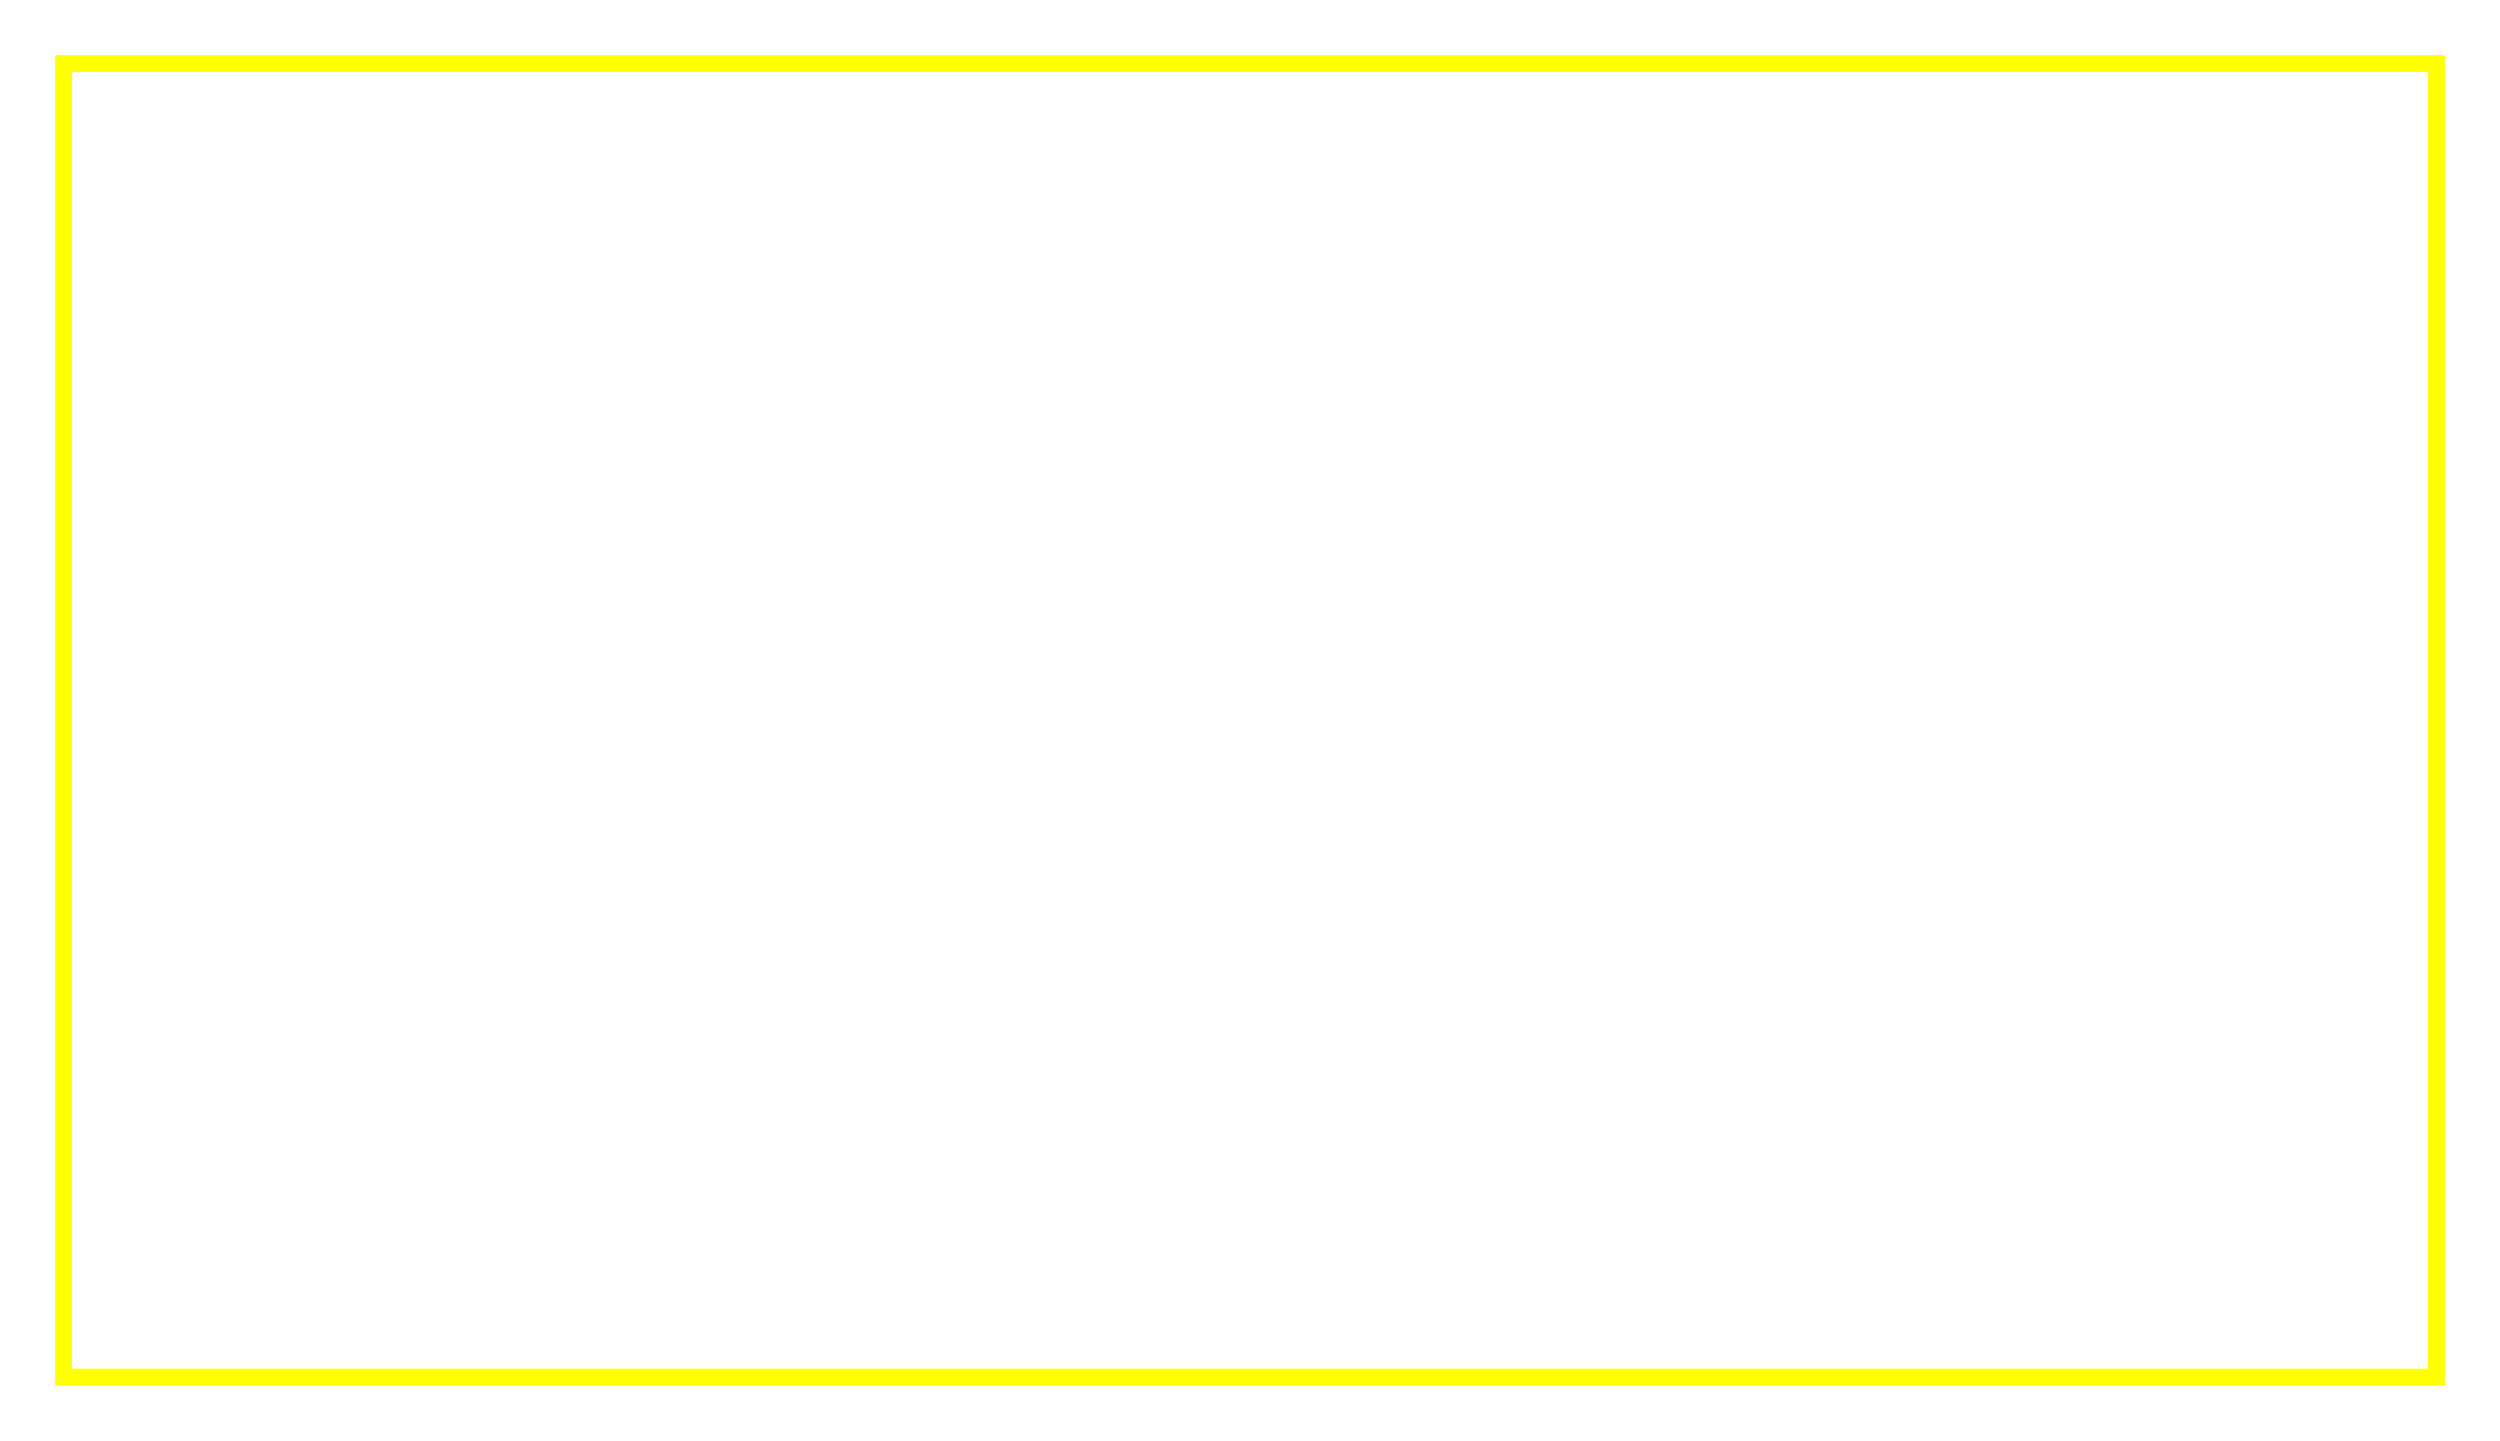
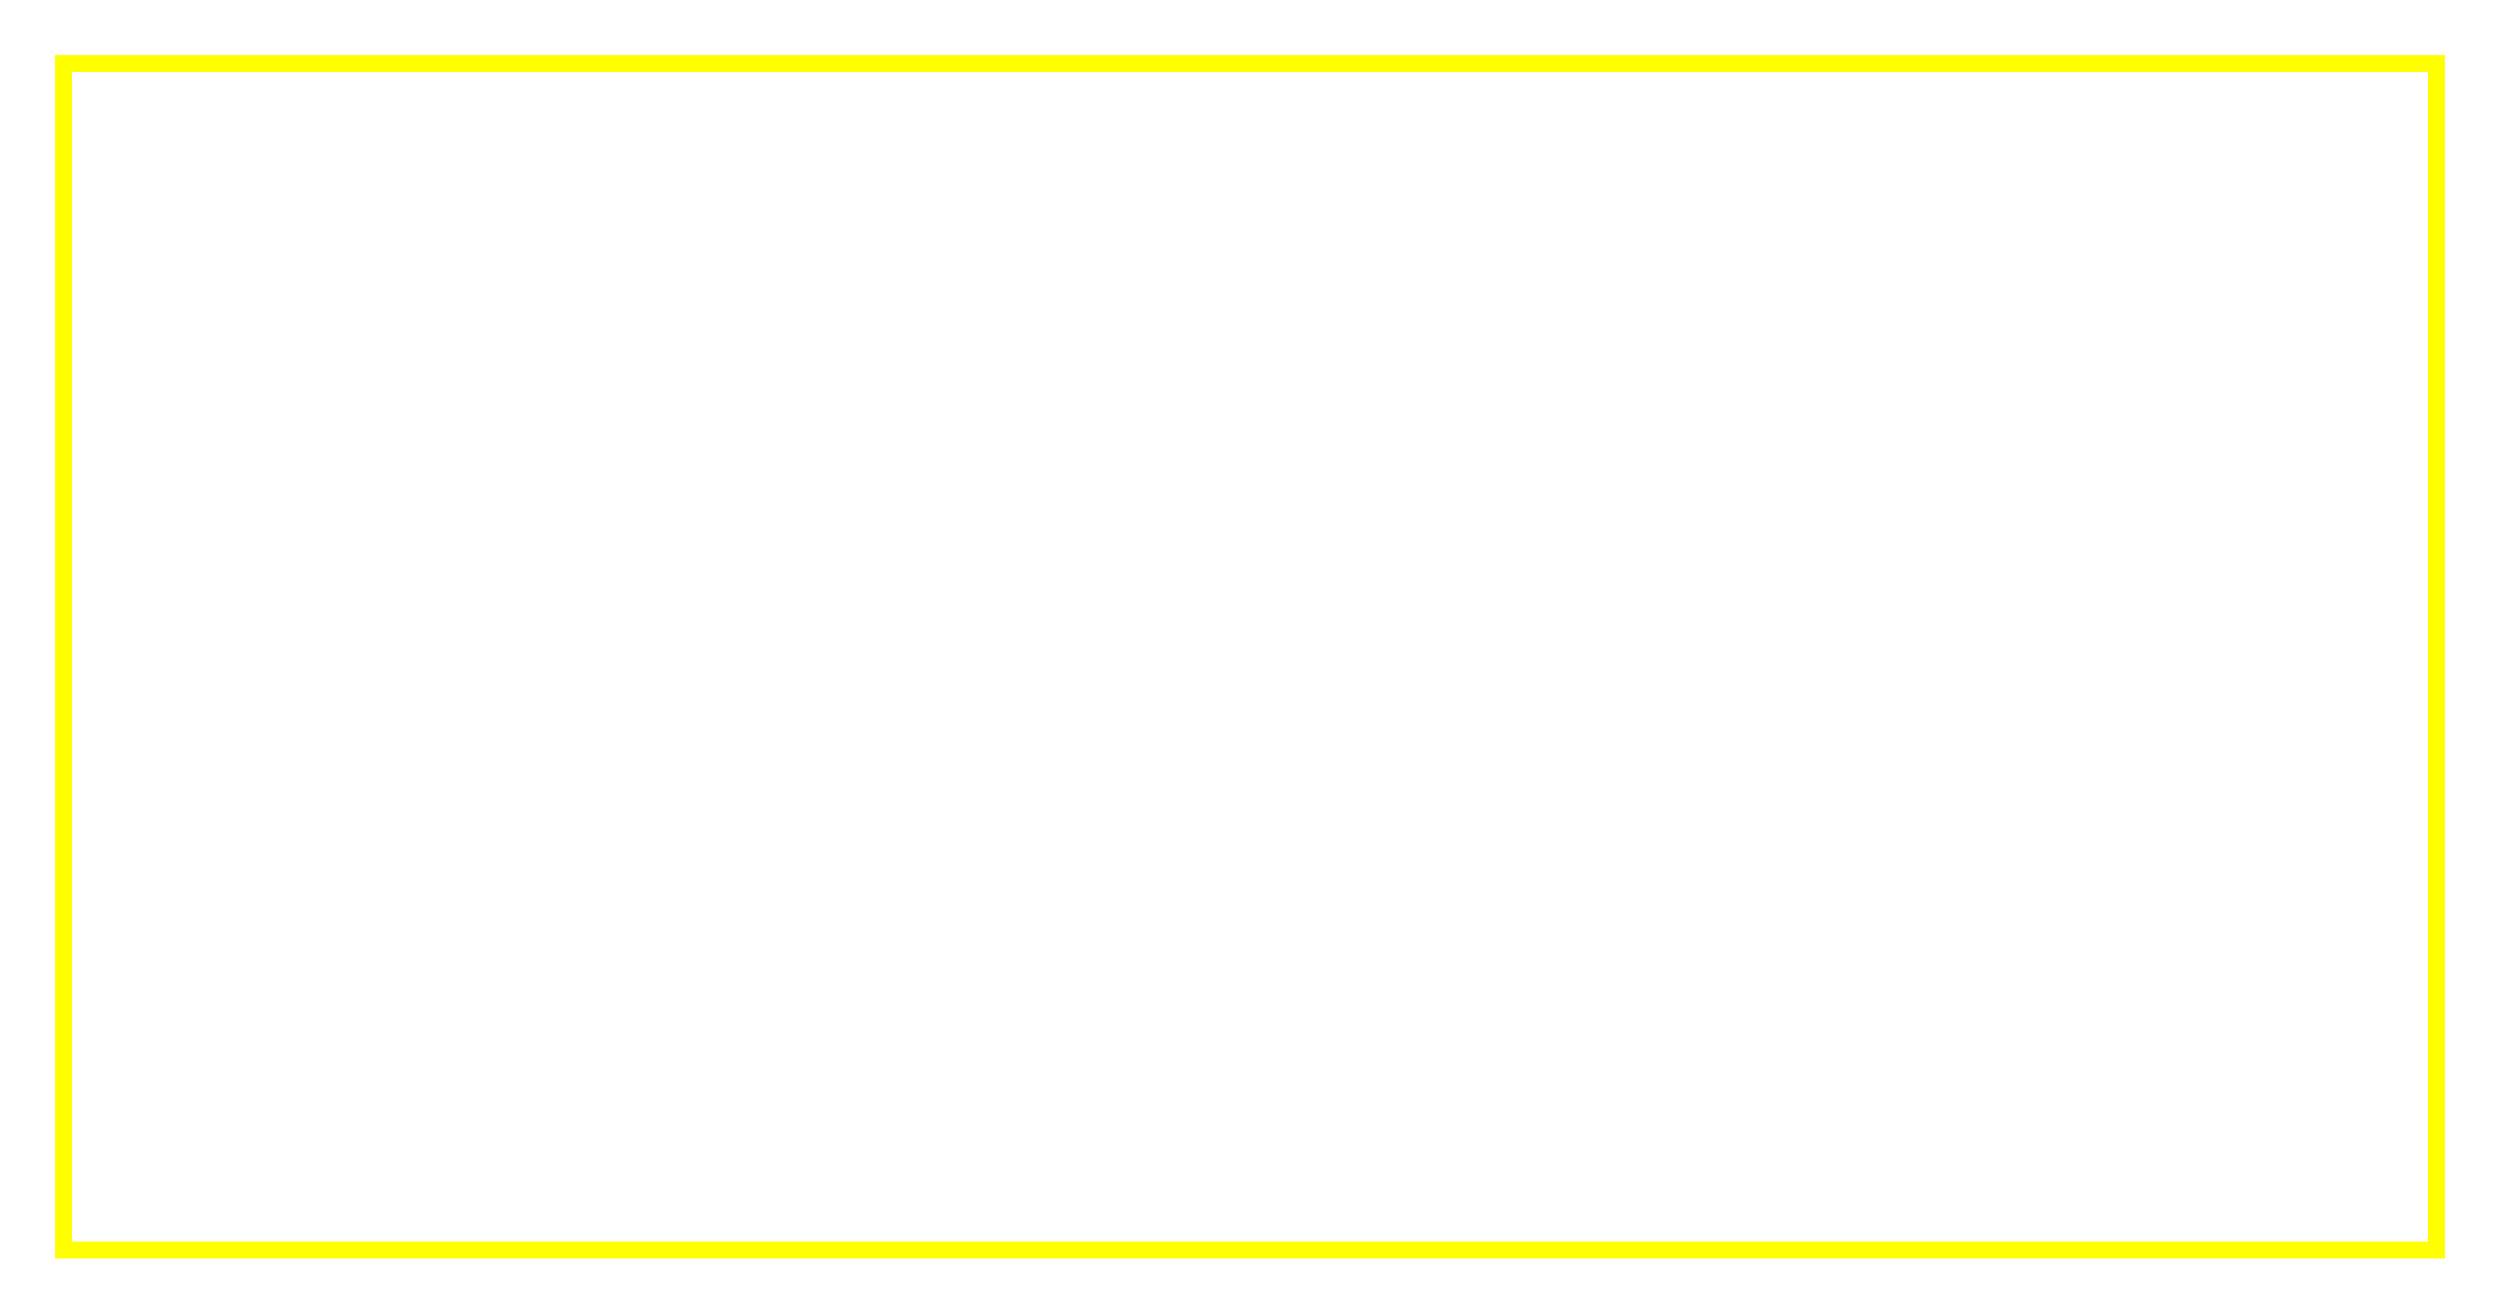
- <svg xmlns="http://www.w3.org/2000/svg" version="1.1" width="590" height="340">
-   <rect x="15" y="15" width="560" height="310" stroke="#FFFF00" stroke-width="4" fill="transparent" />
+ <svg xmlns="http://www.w3.org/2000/svg" version="1.1" width="590" height="310">
+   <rect x="15" y="15" width="560" height="280" stroke="#FFFF00" stroke-width="4" fill="transparent" />
</svg>
